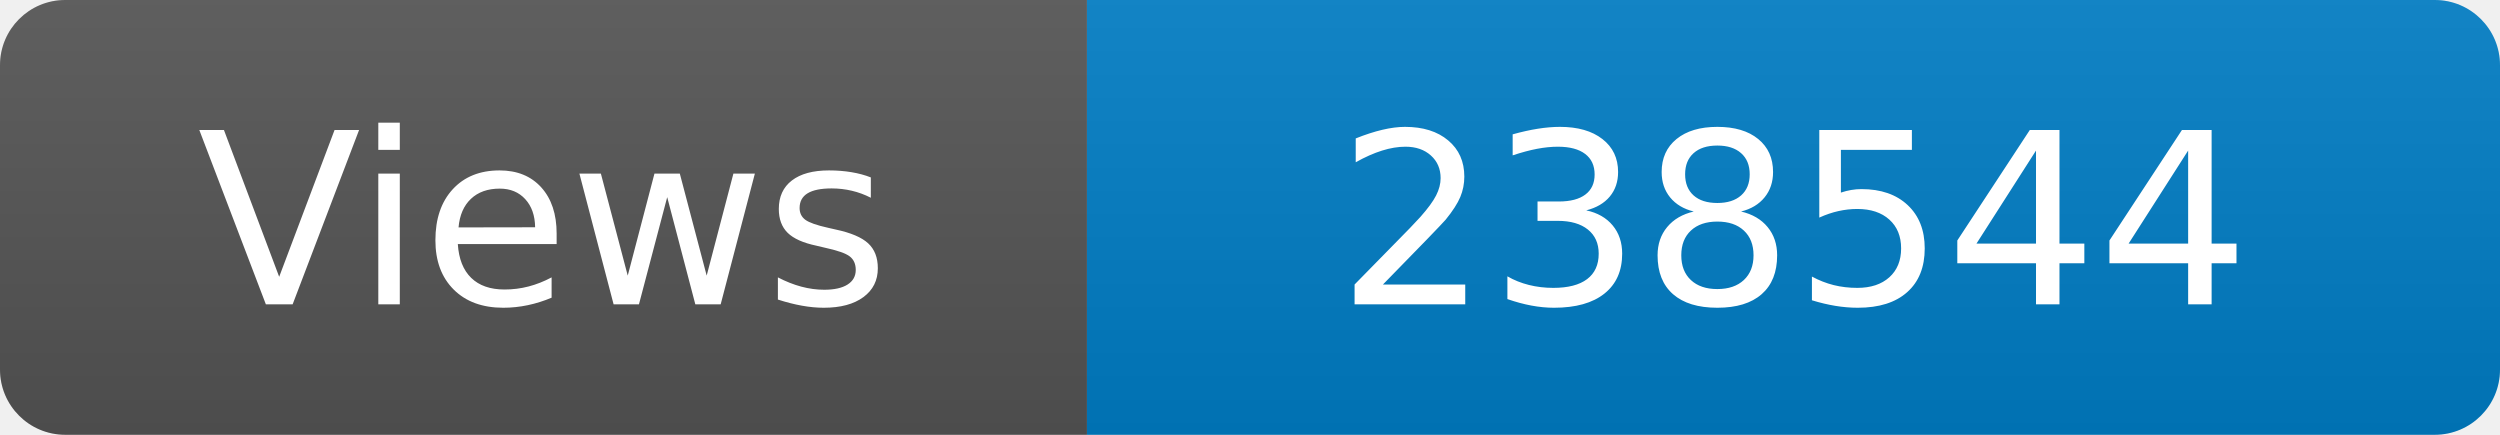
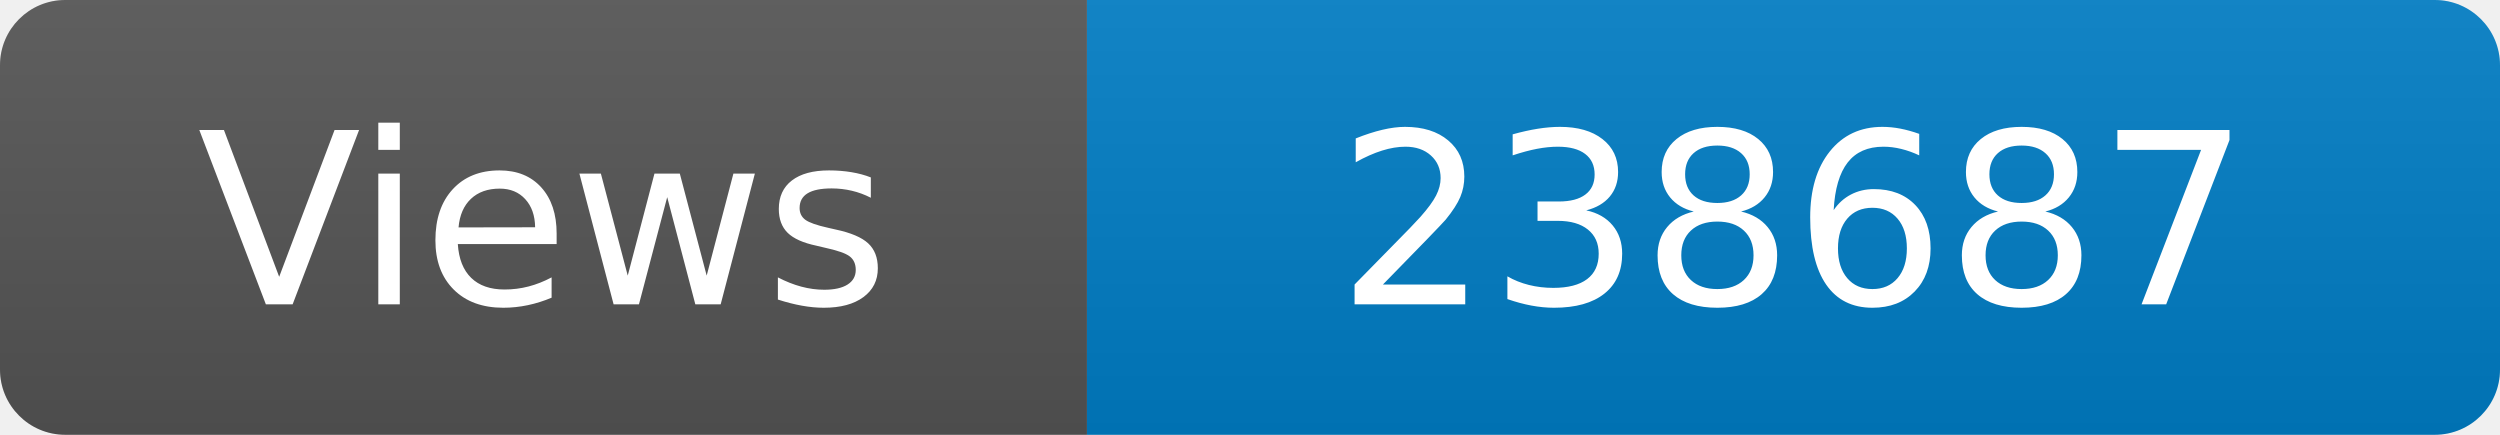
<svg xmlns="http://www.w3.org/2000/svg" width="115" height="20" role="img" aria-label="Maintained?: yes">
  <linearGradient id="s" x2="0" y2="100%">
    <stop offset="0" stop-color="#bbb" stop-opacity=".1" />
    <stop offset="1" stop-opacity=".1" />
  </linearGradient>
  <clipPath id="r">
    <rect width="115" height="20" rx="3" fill="#fff" />
  </clipPath>
  <g clip-path="url(#r)">
    <rect width="50" height="20" fill="#555" />
    <rect x="50" width="160" height="20" fill="#007ec6" />
    <rect width="115" height="20" fill="url(#s)" />
  </g>
  <g fill="#fff" text-anchor="middle" font-family="Verdana,Geneva,DejaVu Sans,sans-serif" font-size="110">
    <text x="250" y="140" transform="scale(.1)" fill="#fff">Views</text>
-     <text x="825" y="140" transform="scale(.1)" fill="#fff">238544</text>
+     <text x="825" y="140" transform="scale(.1)" fill="#fff">238687</text>
  </g>
</svg>
